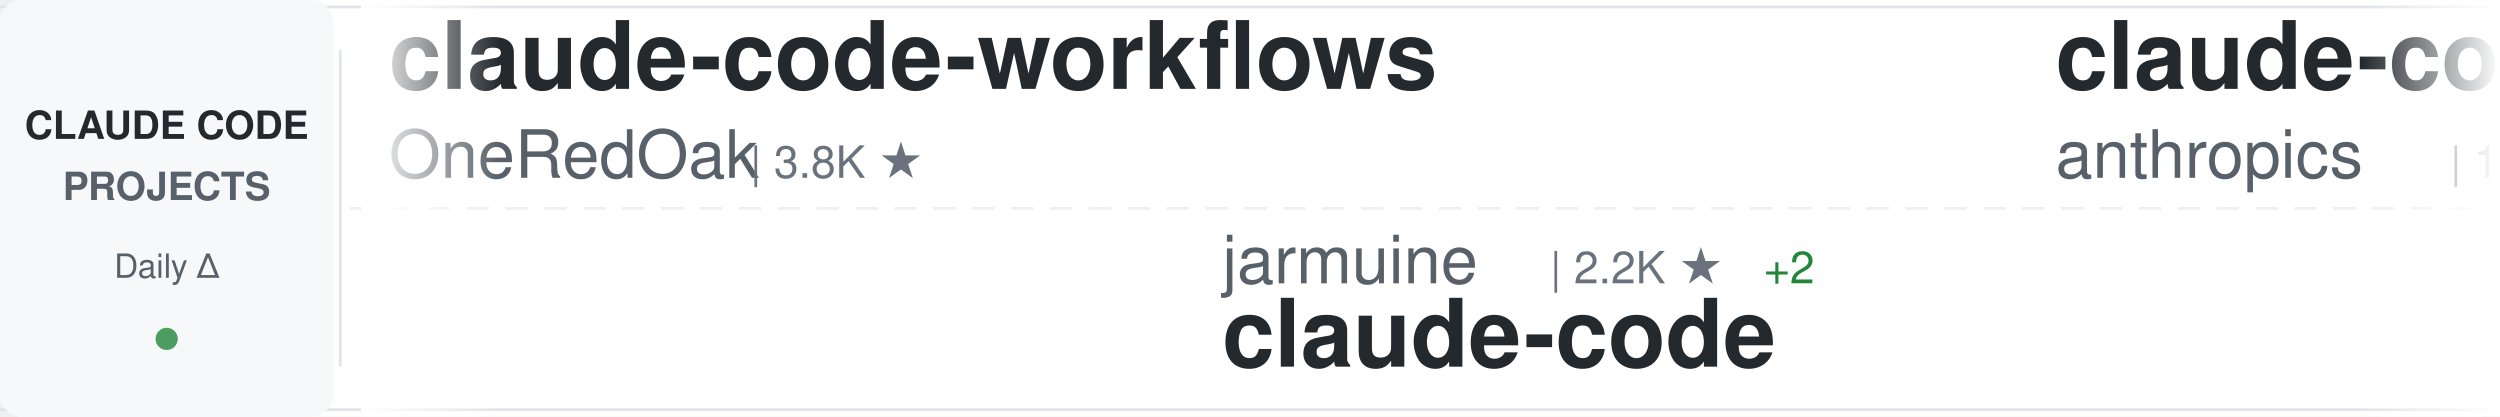
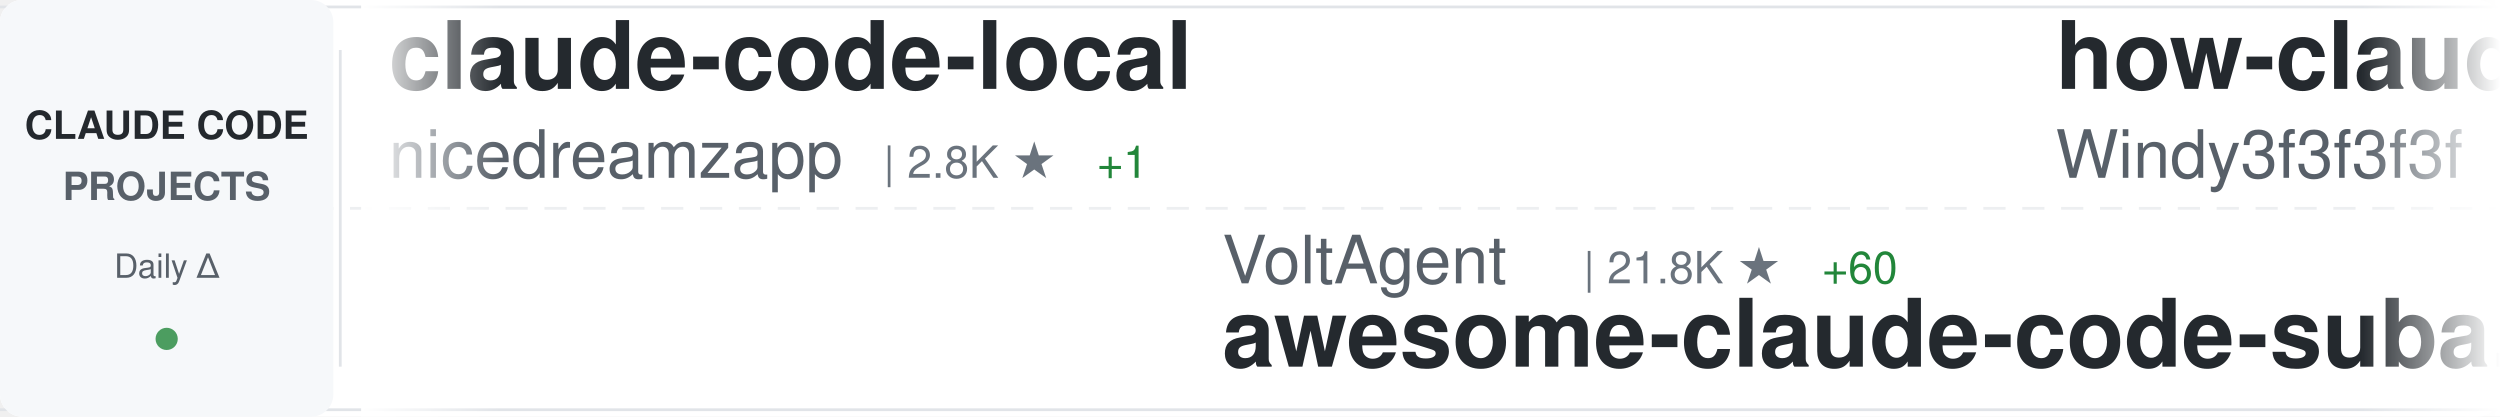
<svg xmlns="http://www.w3.org/2000/svg" width="900" height="150">
  <defs>
    <linearGradient id="awesomeLeftFade" x1="0%" y1="0%" x2="100%" y2="0%">
      <stop offset="0%" style="stop-color:#ffffff;stop-opacity:1" />
      <stop offset="100%" style="stop-color:#ffffff;stop-opacity:0" />
    </linearGradient>
    <linearGradient id="awesomeRightFade" x1="0%" y1="0%" x2="100%" y2="0%">
      <stop offset="0%" style="stop-color:#ffffff;stop-opacity:0" />
      <stop offset="100%" style="stop-color:#ffffff;stop-opacity:1" />
    </linearGradient>
  </defs>
  <rect width="900" height="150" fill="#ffffff" rx="8" />
  <rect x="0" y="2" width="900" height="1" fill="#e1e4e8" />
  <rect x="0" y="147" width="900" height="1" fill="#e1e4e8" />
  <line x1="0" y1="75" x2="900" y2="75" stroke="#e1e4e8" stroke-width="1" stroke-dasharray="8 6" opacity="0.6" />
  <rect x="0" y="0" width="120" height="150" fill="#f6f8fa" rx="8" />
  <text x="60" y="50" font-family="-apple-system, BlinkMacSystemFont, 'Segoe UI', Helvetica, Arial, sans-serif" font-size="14" font-weight="600" fill="#24292e" text-anchor="middle">CLAUDE CODE</text>
  <text x="60" y="72" font-family="-apple-system, BlinkMacSystemFont, 'Segoe UI', Helvetica, Arial, sans-serif" font-size="14" font-weight="600" fill="#586069" text-anchor="middle">PROJECTS</text>
  <text x="60" y="100" font-family="-apple-system, BlinkMacSystemFont, 'Segoe UI', Helvetica, Arial, sans-serif" font-size="12" font-weight="500" fill="#586069" text-anchor="middle">Daily Δ</text>
  <circle cx="60" cy="122" r="4" fill="#22863a" opacity="0.8" />
  <rect x="122" y="18" width="1" height="114" fill="#e1e4e8" />
  <clipPath id="awesomeTickerClip">
    <rect x="130" y="0" width="770" height="150" />
  </clipPath>
  <g clip-path="url(#awesomeTickerClip)">
    <g id="awesomeTickerItems">
      <animateTransform attributeName="transform" attributeType="XML" type="translate" from="0 0" to="-3000 0" dur="54s" repeatCount="indefinite" />
      <g transform="translate(0, 0)">
-         <text x="140" y="32" font-family="-apple-system, BlinkMacSystemFont, 'Segoe UI', Helvetica, Arial, sans-serif" font-size="34" font-weight="600" fill="#24292e">claude-code-workflows</text>
-         <text x="140" y="64" font-family="-apple-system, BlinkMacSystemFont, 'Segoe UI', Helvetica, Arial, sans-serif" font-size="24" font-weight="400" fill="#586069">OneRedOak</text>
-         <text x="270" y="64" font-family="-apple-system, BlinkMacSystemFont, 'Segoe UI', Helvetica, Arial, sans-serif" font-size="16" font-weight="500" fill="#6a737d">| 3.8K ★</text>
+         <text x="140" y="32" font-family="-apple-system, BlinkMacSystemFont, 'Segoe UI', Helvetica, Arial, sans-serif" font-size="34" font-weight="600" fill="#24292e">claude-code-local</text>
+         <text x="140" y="64" font-family="-apple-system, BlinkMacSystemFont, 'Segoe UI', Helvetica, Arial, sans-serif" font-size="24" font-weight="400" fill="#586069">nicedreamzapp</text>
+         <text x="318" y="64" font-family="-apple-system, BlinkMacSystemFont, 'Segoe UI', Helvetica, Arial, sans-serif" font-size="16" font-weight="500" fill="#6a737d">| 2.8K ★</text>
+         <text x="395" y="64" font-family="-apple-system, BlinkMacSystemFont, 'Segoe UI', Helvetica, Arial, sans-serif" font-size="16" font-weight="500" fill="#22863a"> +1</text>
      </g>
      <g transform="translate(300, 0)">
-         <text x="140" y="102" font-family="-apple-system, BlinkMacSystemFont, 'Segoe UI', Helvetica, Arial, sans-serif" font-size="24" font-weight="400" fill="#586069">jarmuine</text>
-         <text x="258" y="102" font-family="-apple-system, BlinkMacSystemFont, 'Segoe UI', Helvetica, Arial, sans-serif" font-size="16" font-weight="500" fill="#6a737d">| 2.2K ★</text>
-         <text x="335" y="102" font-family="-apple-system, BlinkMacSystemFont, 'Segoe UI', Helvetica, Arial, sans-serif" font-size="16" font-weight="500" fill="#22863a"> +2</text>
+         <text x="140" y="102" font-family="-apple-system, BlinkMacSystemFont, 'Segoe UI', Helvetica, Arial, sans-serif" font-size="24" font-weight="400" fill="#586069">VoltAgent</text>
+         <text x="270" y="102" font-family="-apple-system, BlinkMacSystemFont, 'Segoe UI', Helvetica, Arial, sans-serif" font-size="16" font-weight="500" fill="#6a737d">| 21.8K ★</text>
+         <text x="356" y="102" font-family="-apple-system, BlinkMacSystemFont, 'Segoe UI', Helvetica, Arial, sans-serif" font-size="16" font-weight="500" fill="#22863a"> +60</text>
+         <text x="140" y="132" font-family="-apple-system, BlinkMacSystemFont, 'Segoe UI', Helvetica, Arial, sans-serif" font-size="34" font-weight="600" fill="#24292e">awesome-claude-code-suba...</text>
+       </g>
+       <g transform="translate(600, 0)">
+         <text x="140" y="32" font-family="-apple-system, BlinkMacSystemFont, 'Segoe UI', Helvetica, Arial, sans-serif" font-size="34" font-weight="600" fill="#24292e">how-claude-code-works</text>
+         <text x="140" y="64" font-family="-apple-system, BlinkMacSystemFont, 'Segoe UI', Helvetica, Arial, sans-serif" font-size="24" font-weight="400" fill="#586069">Windy3f3f3f3f</text>
+         <text x="318" y="64" font-family="-apple-system, BlinkMacSystemFont, 'Segoe UI', Helvetica, Arial, sans-serif" font-size="16" font-weight="500" fill="#6a737d">| 2.6K ★</text>
+         <text x="395" y="64" font-family="-apple-system, BlinkMacSystemFont, 'Segoe UI', Helvetica, Arial, sans-serif" font-size="16" font-weight="500" fill="#22863a"> +6</text>
+       </g>
+       <g transform="translate(900, 0)">
+         <text x="140" y="102" font-family="-apple-system, BlinkMacSystemFont, 'Segoe UI', Helvetica, Arial, sans-serif" font-size="24" font-weight="400" fill="#586069">RishabhK103</text>
+         <text x="294" y="102" font-family="-apple-system, BlinkMacSystemFont, 'Segoe UI', Helvetica, Arial, sans-serif" font-size="16" font-weight="500" fill="#6a737d">| 89 ★</text>
        <text x="140" y="132" font-family="-apple-system, BlinkMacSystemFont, 'Segoe UI', Helvetica, Arial, sans-serif" font-size="34" font-weight="600" fill="#24292e">claude-code</text>
      </g>
-       <g transform="translate(600, 0)">
+       <g transform="translate(1200, 0)">
        <text x="140" y="32" font-family="-apple-system, BlinkMacSystemFont, 'Segoe UI', Helvetica, Arial, sans-serif" font-size="34" font-weight="600" fill="#24292e">claude-code</text>
        <text x="140" y="64" font-family="-apple-system, BlinkMacSystemFont, 'Segoe UI', Helvetica, Arial, sans-serif" font-size="24" font-weight="400" fill="#586069">anthropics</text>
        <text x="282" y="64" font-family="-apple-system, BlinkMacSystemFont, 'Segoe UI', Helvetica, Arial, sans-serif" font-size="16" font-weight="500" fill="#6a737d">| 132.3K ★</text>
-         <text x="377" y="64" font-family="-apple-system, BlinkMacSystemFont, 'Segoe UI', Helvetica, Arial, sans-serif" font-size="16" font-weight="500" fill="#22863a"> +184</text>
+         <text x="377" y="64" font-family="-apple-system, BlinkMacSystemFont, 'Segoe UI', Helvetica, Arial, sans-serif" font-size="16" font-weight="500" fill="#22863a"> +172</text>
      </g>
-       <g transform="translate(900, 0)">
+       <g transform="translate(1500, 0)">
+         <text x="140" y="102" font-family="-apple-system, BlinkMacSystemFont, 'Segoe UI', Helvetica, Arial, sans-serif" font-size="24" font-weight="400" fill="#586069">mehmoodosman</text>
+         <text x="306" y="102" font-family="-apple-system, BlinkMacSystemFont, 'Segoe UI', Helvetica, Arial, sans-serif" font-size="16" font-weight="500" fill="#6a737d">| 167 ★</text>
+         <text x="140" y="132" font-family="-apple-system, BlinkMacSystemFont, 'Segoe UI', Helvetica, Arial, sans-serif" font-size="34" font-weight="600" fill="#24292e">claude-code</text>
+       </g>
+       <g transform="translate(1800, 0)">
+         <text x="140" y="32" font-family="-apple-system, BlinkMacSystemFont, 'Segoe UI', Helvetica, Arial, sans-serif" font-size="34" font-weight="600" fill="#24292e">claude-code</text>
+         <text x="140" y="64" font-family="-apple-system, BlinkMacSystemFont, 'Segoe UI', Helvetica, Arial, sans-serif" font-size="24" font-weight="400" fill="#586069">Tinkeringg-Lab</text>
+         <text x="330" y="64" font-family="-apple-system, BlinkMacSystemFont, 'Segoe UI', Helvetica, Arial, sans-serif" font-size="16" font-weight="500" fill="#6a737d">| 206 ★</text>
+       </g>
+       <g transform="translate(2100, 0)">
+         <text x="140" y="102" font-family="-apple-system, BlinkMacSystemFont, 'Segoe UI', Helvetica, Arial, sans-serif" font-size="24" font-weight="400" fill="#586069">Cranot</text>
+         <text x="234" y="102" font-family="-apple-system, BlinkMacSystemFont, 'Segoe UI', Helvetica, Arial, sans-serif" font-size="16" font-weight="500" fill="#6a737d">| 2.8K ★</text>
+         <text x="311" y="102" font-family="-apple-system, BlinkMacSystemFont, 'Segoe UI', Helvetica, Arial, sans-serif" font-size="16" font-weight="500" fill="#22863a"> +2</text>
+         <text x="140" y="132" font-family="-apple-system, BlinkMacSystemFont, 'Segoe UI', Helvetica, Arial, sans-serif" font-size="34" font-weight="600" fill="#24292e">claude-code-guide</text>
+       </g>
+       <g transform="translate(2400, 0)">
+         <text x="140" y="32" font-family="-apple-system, BlinkMacSystemFont, 'Segoe UI', Helvetica, Arial, sans-serif" font-size="34" font-weight="600" fill="#24292e">ralph-claude-code</text>
+         <text x="140" y="64" font-family="-apple-system, BlinkMacSystemFont, 'Segoe UI', Helvetica, Arial, sans-serif" font-size="24" font-weight="400" fill="#586069">frankbria</text>
+         <text x="270" y="64" font-family="-apple-system, BlinkMacSystemFont, 'Segoe UI', Helvetica, Arial, sans-serif" font-size="16" font-weight="500" fill="#6a737d">| 9.3K ★</text>
+         <text x="347" y="64" font-family="-apple-system, BlinkMacSystemFont, 'Segoe UI', Helvetica, Arial, sans-serif" font-size="16" font-weight="500" fill="#22863a"> +14</text>
+       </g>
+       <g transform="translate(2700, 0)">
+         <text x="140" y="102" font-family="-apple-system, BlinkMacSystemFont, 'Segoe UI', Helvetica, Arial, sans-serif" font-size="24" font-weight="400" fill="#586069">shanraisshan</text>
+         <text x="306" y="102" font-family="-apple-system, BlinkMacSystemFont, 'Segoe UI', Helvetica, Arial, sans-serif" font-size="16" font-weight="500" fill="#6a737d">| 57.7K ★</text>
+         <text x="392" y="102" font-family="-apple-system, BlinkMacSystemFont, 'Segoe UI', Helvetica, Arial, sans-serif" font-size="16" font-weight="500" fill="#22863a"> +72</text>
+         <text x="140" y="132" font-family="-apple-system, BlinkMacSystemFont, 'Segoe UI', Helvetica, Arial, sans-serif" font-size="34" font-weight="600" fill="#24292e">claude-code-best-practic...</text>
+       </g>
+       <g transform="translate(3000, 0)">
+         <text x="140" y="32" font-family="-apple-system, BlinkMacSystemFont, 'Segoe UI', Helvetica, Arial, sans-serif" font-size="34" font-weight="600" fill="#24292e">claude-code-local</text>
+         <text x="140" y="64" font-family="-apple-system, BlinkMacSystemFont, 'Segoe UI', Helvetica, Arial, sans-serif" font-size="24" font-weight="400" fill="#586069">nicedreamzapp</text>
+         <text x="318" y="64" font-family="-apple-system, BlinkMacSystemFont, 'Segoe UI', Helvetica, Arial, sans-serif" font-size="16" font-weight="500" fill="#6a737d">| 2.8K ★</text>
+         <text x="395" y="64" font-family="-apple-system, BlinkMacSystemFont, 'Segoe UI', Helvetica, Arial, sans-serif" font-size="16" font-weight="500" fill="#22863a"> +1</text>
+       </g>
+       <g transform="translate(3300, 0)">
        <text x="140" y="102" font-family="-apple-system, BlinkMacSystemFont, 'Segoe UI', Helvetica, Arial, sans-serif" font-size="24" font-weight="400" fill="#586069">VoltAgent</text>
-         <text x="270" y="102" font-family="-apple-system, BlinkMacSystemFont, 'Segoe UI', Helvetica, Arial, sans-serif" font-size="16" font-weight="500" fill="#6a737d">| 21.7K ★</text>
+         <text x="270" y="102" font-family="-apple-system, BlinkMacSystemFont, 'Segoe UI', Helvetica, Arial, sans-serif" font-size="16" font-weight="500" fill="#6a737d">| 21.8K ★</text>
        <text x="356" y="102" font-family="-apple-system, BlinkMacSystemFont, 'Segoe UI', Helvetica, Arial, sans-serif" font-size="16" font-weight="500" fill="#22863a"> +60</text>
        <text x="140" y="132" font-family="-apple-system, BlinkMacSystemFont, 'Segoe UI', Helvetica, Arial, sans-serif" font-size="34" font-weight="600" fill="#24292e">awesome-claude-code-suba...</text>
      </g>
-       <g transform="translate(1200, 0)">
-         <text x="140" y="32" font-family="-apple-system, BlinkMacSystemFont, 'Segoe UI', Helvetica, Arial, sans-serif" font-size="34" font-weight="600" fill="#24292e">claude-code-settings</text>
-         <text x="140" y="64" font-family="-apple-system, BlinkMacSystemFont, 'Segoe UI', Helvetica, Arial, sans-serif" font-size="24" font-weight="400" fill="#586069">feiskyer</text>
-         <text x="258" y="64" font-family="-apple-system, BlinkMacSystemFont, 'Segoe UI', Helvetica, Arial, sans-serif" font-size="16" font-weight="500" fill="#6a737d">| 1.6K ★</text>
-         <text x="335" y="64" font-family="-apple-system, BlinkMacSystemFont, 'Segoe UI', Helvetica, Arial, sans-serif" font-size="16" font-weight="500" fill="#22863a"> +1</text>
-       </g>
-       <g transform="translate(1500, 0)">
-         <text x="140" y="102" font-family="-apple-system, BlinkMacSystemFont, 'Segoe UI', Helvetica, Arial, sans-serif" font-size="24" font-weight="400" fill="#586069">Pimzino</text>
-         <text x="246" y="102" font-family="-apple-system, BlinkMacSystemFont, 'Segoe UI', Helvetica, Arial, sans-serif" font-size="16" font-weight="500" fill="#6a737d">| 3.8K ★</text>
-         <text x="140" y="132" font-family="-apple-system, BlinkMacSystemFont, 'Segoe UI', Helvetica, Arial, sans-serif" font-size="34" font-weight="600" fill="#24292e">claude-code-spec-workflo...</text>
-       </g>
-       <g transform="translate(1800, 0)">
-         <text x="140" y="32" font-family="-apple-system, BlinkMacSystemFont, 'Segoe UI', Helvetica, Arial, sans-serif" font-size="34" font-weight="600" fill="#24292e">claude-code-tips</text>
-         <text x="140" y="64" font-family="-apple-system, BlinkMacSystemFont, 'Segoe UI', Helvetica, Arial, sans-serif" font-size="24" font-weight="400" fill="#586069">ykdojo</text>
-         <text x="234" y="64" font-family="-apple-system, BlinkMacSystemFont, 'Segoe UI', Helvetica, Arial, sans-serif" font-size="16" font-weight="500" fill="#6a737d">| 8.7K ★</text>
-         <text x="311" y="64" font-family="-apple-system, BlinkMacSystemFont, 'Segoe UI', Helvetica, Arial, sans-serif" font-size="16" font-weight="500" fill="#22863a"> +10</text>
-       </g>
-       <g transform="translate(2100, 0)">
-         <text x="140" y="102" font-family="-apple-system, BlinkMacSystemFont, 'Segoe UI', Helvetica, Arial, sans-serif" font-size="24" font-weight="400" fill="#586069">catlog22</text>
-         <text x="258" y="102" font-family="-apple-system, BlinkMacSystemFont, 'Segoe UI', Helvetica, Arial, sans-serif" font-size="16" font-weight="500" fill="#6a737d">| 2.1K ★</text>
-         <text x="335" y="102" font-family="-apple-system, BlinkMacSystemFont, 'Segoe UI', Helvetica, Arial, sans-serif" font-size="16" font-weight="500" fill="#22863a"> +5</text>
-         <text x="140" y="132" font-family="-apple-system, BlinkMacSystemFont, 'Segoe UI', Helvetica, Arial, sans-serif" font-size="34" font-weight="600" fill="#24292e">Claude-Code-Workflow</text>
-       </g>
-       <g transform="translate(2400, 0)">
-         <text x="140" y="32" font-family="-apple-system, BlinkMacSystemFont, 'Segoe UI', Helvetica, Arial, sans-serif" font-size="34" font-weight="600" fill="#24292e">Claude-Code-Game-Studios</text>
-         <text x="140" y="64" font-family="-apple-system, BlinkMacSystemFont, 'Segoe UI', Helvetica, Arial, sans-serif" font-size="24" font-weight="400" fill="#586069">Donchitos</text>
-         <text x="270" y="64" font-family="-apple-system, BlinkMacSystemFont, 'Segoe UI', Helvetica, Arial, sans-serif" font-size="16" font-weight="500" fill="#6a737d">| 21.6K ★</text>
-         <text x="356" y="64" font-family="-apple-system, BlinkMacSystemFont, 'Segoe UI', Helvetica, Arial, sans-serif" font-size="16" font-weight="500" fill="#22863a"> +58</text>
-       </g>
-       <g transform="translate(2700, 0)">
-         <text x="140" y="102" font-family="-apple-system, BlinkMacSystemFont, 'Segoe UI', Helvetica, Arial, sans-serif" font-size="24" font-weight="400" fill="#586069">Tinkeringg-Lab</text>
-         <text x="330" y="102" font-family="-apple-system, BlinkMacSystemFont, 'Segoe UI', Helvetica, Arial, sans-serif" font-size="16" font-weight="500" fill="#6a737d">| 206 ★</text>
-         <text x="140" y="132" font-family="-apple-system, BlinkMacSystemFont, 'Segoe UI', Helvetica, Arial, sans-serif" font-size="34" font-weight="600" fill="#24292e">claude-code</text>
-       </g>
-       <g transform="translate(3000, 0)">
-         <text x="140" y="32" font-family="-apple-system, BlinkMacSystemFont, 'Segoe UI', Helvetica, Arial, sans-serif" font-size="34" font-weight="600" fill="#24292e">claude-code-workflows</text>
-         <text x="140" y="64" font-family="-apple-system, BlinkMacSystemFont, 'Segoe UI', Helvetica, Arial, sans-serif" font-size="24" font-weight="400" fill="#586069">OneRedOak</text>
-         <text x="270" y="64" font-family="-apple-system, BlinkMacSystemFont, 'Segoe UI', Helvetica, Arial, sans-serif" font-size="16" font-weight="500" fill="#6a737d">| 3.8K ★</text>
-       </g>
-       <g transform="translate(3300, 0)">
-         <text x="140" y="102" font-family="-apple-system, BlinkMacSystemFont, 'Segoe UI', Helvetica, Arial, sans-serif" font-size="24" font-weight="400" fill="#586069">jarmuine</text>
-         <text x="258" y="102" font-family="-apple-system, BlinkMacSystemFont, 'Segoe UI', Helvetica, Arial, sans-serif" font-size="16" font-weight="500" fill="#6a737d">| 2.2K ★</text>
-         <text x="335" y="102" font-family="-apple-system, BlinkMacSystemFont, 'Segoe UI', Helvetica, Arial, sans-serif" font-size="16" font-weight="500" fill="#22863a"> +2</text>
-         <text x="140" y="132" font-family="-apple-system, BlinkMacSystemFont, 'Segoe UI', Helvetica, Arial, sans-serif" font-size="34" font-weight="600" fill="#24292e">claude-code</text>
-       </g>
      <g transform="translate(3600, 0)">
-         <text x="140" y="32" font-family="-apple-system, BlinkMacSystemFont, 'Segoe UI', Helvetica, Arial, sans-serif" font-size="34" font-weight="600" fill="#24292e">claude-code</text>
-         <text x="140" y="64" font-family="-apple-system, BlinkMacSystemFont, 'Segoe UI', Helvetica, Arial, sans-serif" font-size="24" font-weight="400" fill="#586069">anthropics</text>
-         <text x="282" y="64" font-family="-apple-system, BlinkMacSystemFont, 'Segoe UI', Helvetica, Arial, sans-serif" font-size="16" font-weight="500" fill="#6a737d">| 132.3K ★</text>
-         <text x="377" y="64" font-family="-apple-system, BlinkMacSystemFont, 'Segoe UI', Helvetica, Arial, sans-serif" font-size="16" font-weight="500" fill="#22863a"> +184</text>
+         <text x="140" y="32" font-family="-apple-system, BlinkMacSystemFont, 'Segoe UI', Helvetica, Arial, sans-serif" font-size="34" font-weight="600" fill="#24292e">how-claude-code-works</text>
+         <text x="140" y="64" font-family="-apple-system, BlinkMacSystemFont, 'Segoe UI', Helvetica, Arial, sans-serif" font-size="24" font-weight="400" fill="#586069">Windy3f3f3f3f</text>
+         <text x="318" y="64" font-family="-apple-system, BlinkMacSystemFont, 'Segoe UI', Helvetica, Arial, sans-serif" font-size="16" font-weight="500" fill="#6a737d">| 2.6K ★</text>
+         <text x="395" y="64" font-family="-apple-system, BlinkMacSystemFont, 'Segoe UI', Helvetica, Arial, sans-serif" font-size="16" font-weight="500" fill="#22863a"> +6</text>
      </g>
      <g transform="translate(3900, 0)">
-         <text x="140" y="102" font-family="-apple-system, BlinkMacSystemFont, 'Segoe UI', Helvetica, Arial, sans-serif" font-size="24" font-weight="400" fill="#586069">VoltAgent</text>
-         <text x="270" y="102" font-family="-apple-system, BlinkMacSystemFont, 'Segoe UI', Helvetica, Arial, sans-serif" font-size="16" font-weight="500" fill="#6a737d">| 21.7K ★</text>
-         <text x="356" y="102" font-family="-apple-system, BlinkMacSystemFont, 'Segoe UI', Helvetica, Arial, sans-serif" font-size="16" font-weight="500" fill="#22863a"> +60</text>
-         <text x="140" y="132" font-family="-apple-system, BlinkMacSystemFont, 'Segoe UI', Helvetica, Arial, sans-serif" font-size="34" font-weight="600" fill="#24292e">awesome-claude-code-suba...</text>
+         <text x="140" y="102" font-family="-apple-system, BlinkMacSystemFont, 'Segoe UI', Helvetica, Arial, sans-serif" font-size="24" font-weight="400" fill="#586069">RishabhK103</text>
+         <text x="294" y="102" font-family="-apple-system, BlinkMacSystemFont, 'Segoe UI', Helvetica, Arial, sans-serif" font-size="16" font-weight="500" fill="#6a737d">| 89 ★</text>
+         <text x="140" y="132" font-family="-apple-system, BlinkMacSystemFont, 'Segoe UI', Helvetica, Arial, sans-serif" font-size="34" font-weight="600" fill="#24292e">claude-code</text>
      </g>
    </g>
  </g>
  <rect x="130" y="0" width="50" height="150" fill="url(#awesomeLeftFade)" />
  <rect x="850" y="0" width="50" height="150" fill="url(#awesomeRightFade)" />
</svg>
